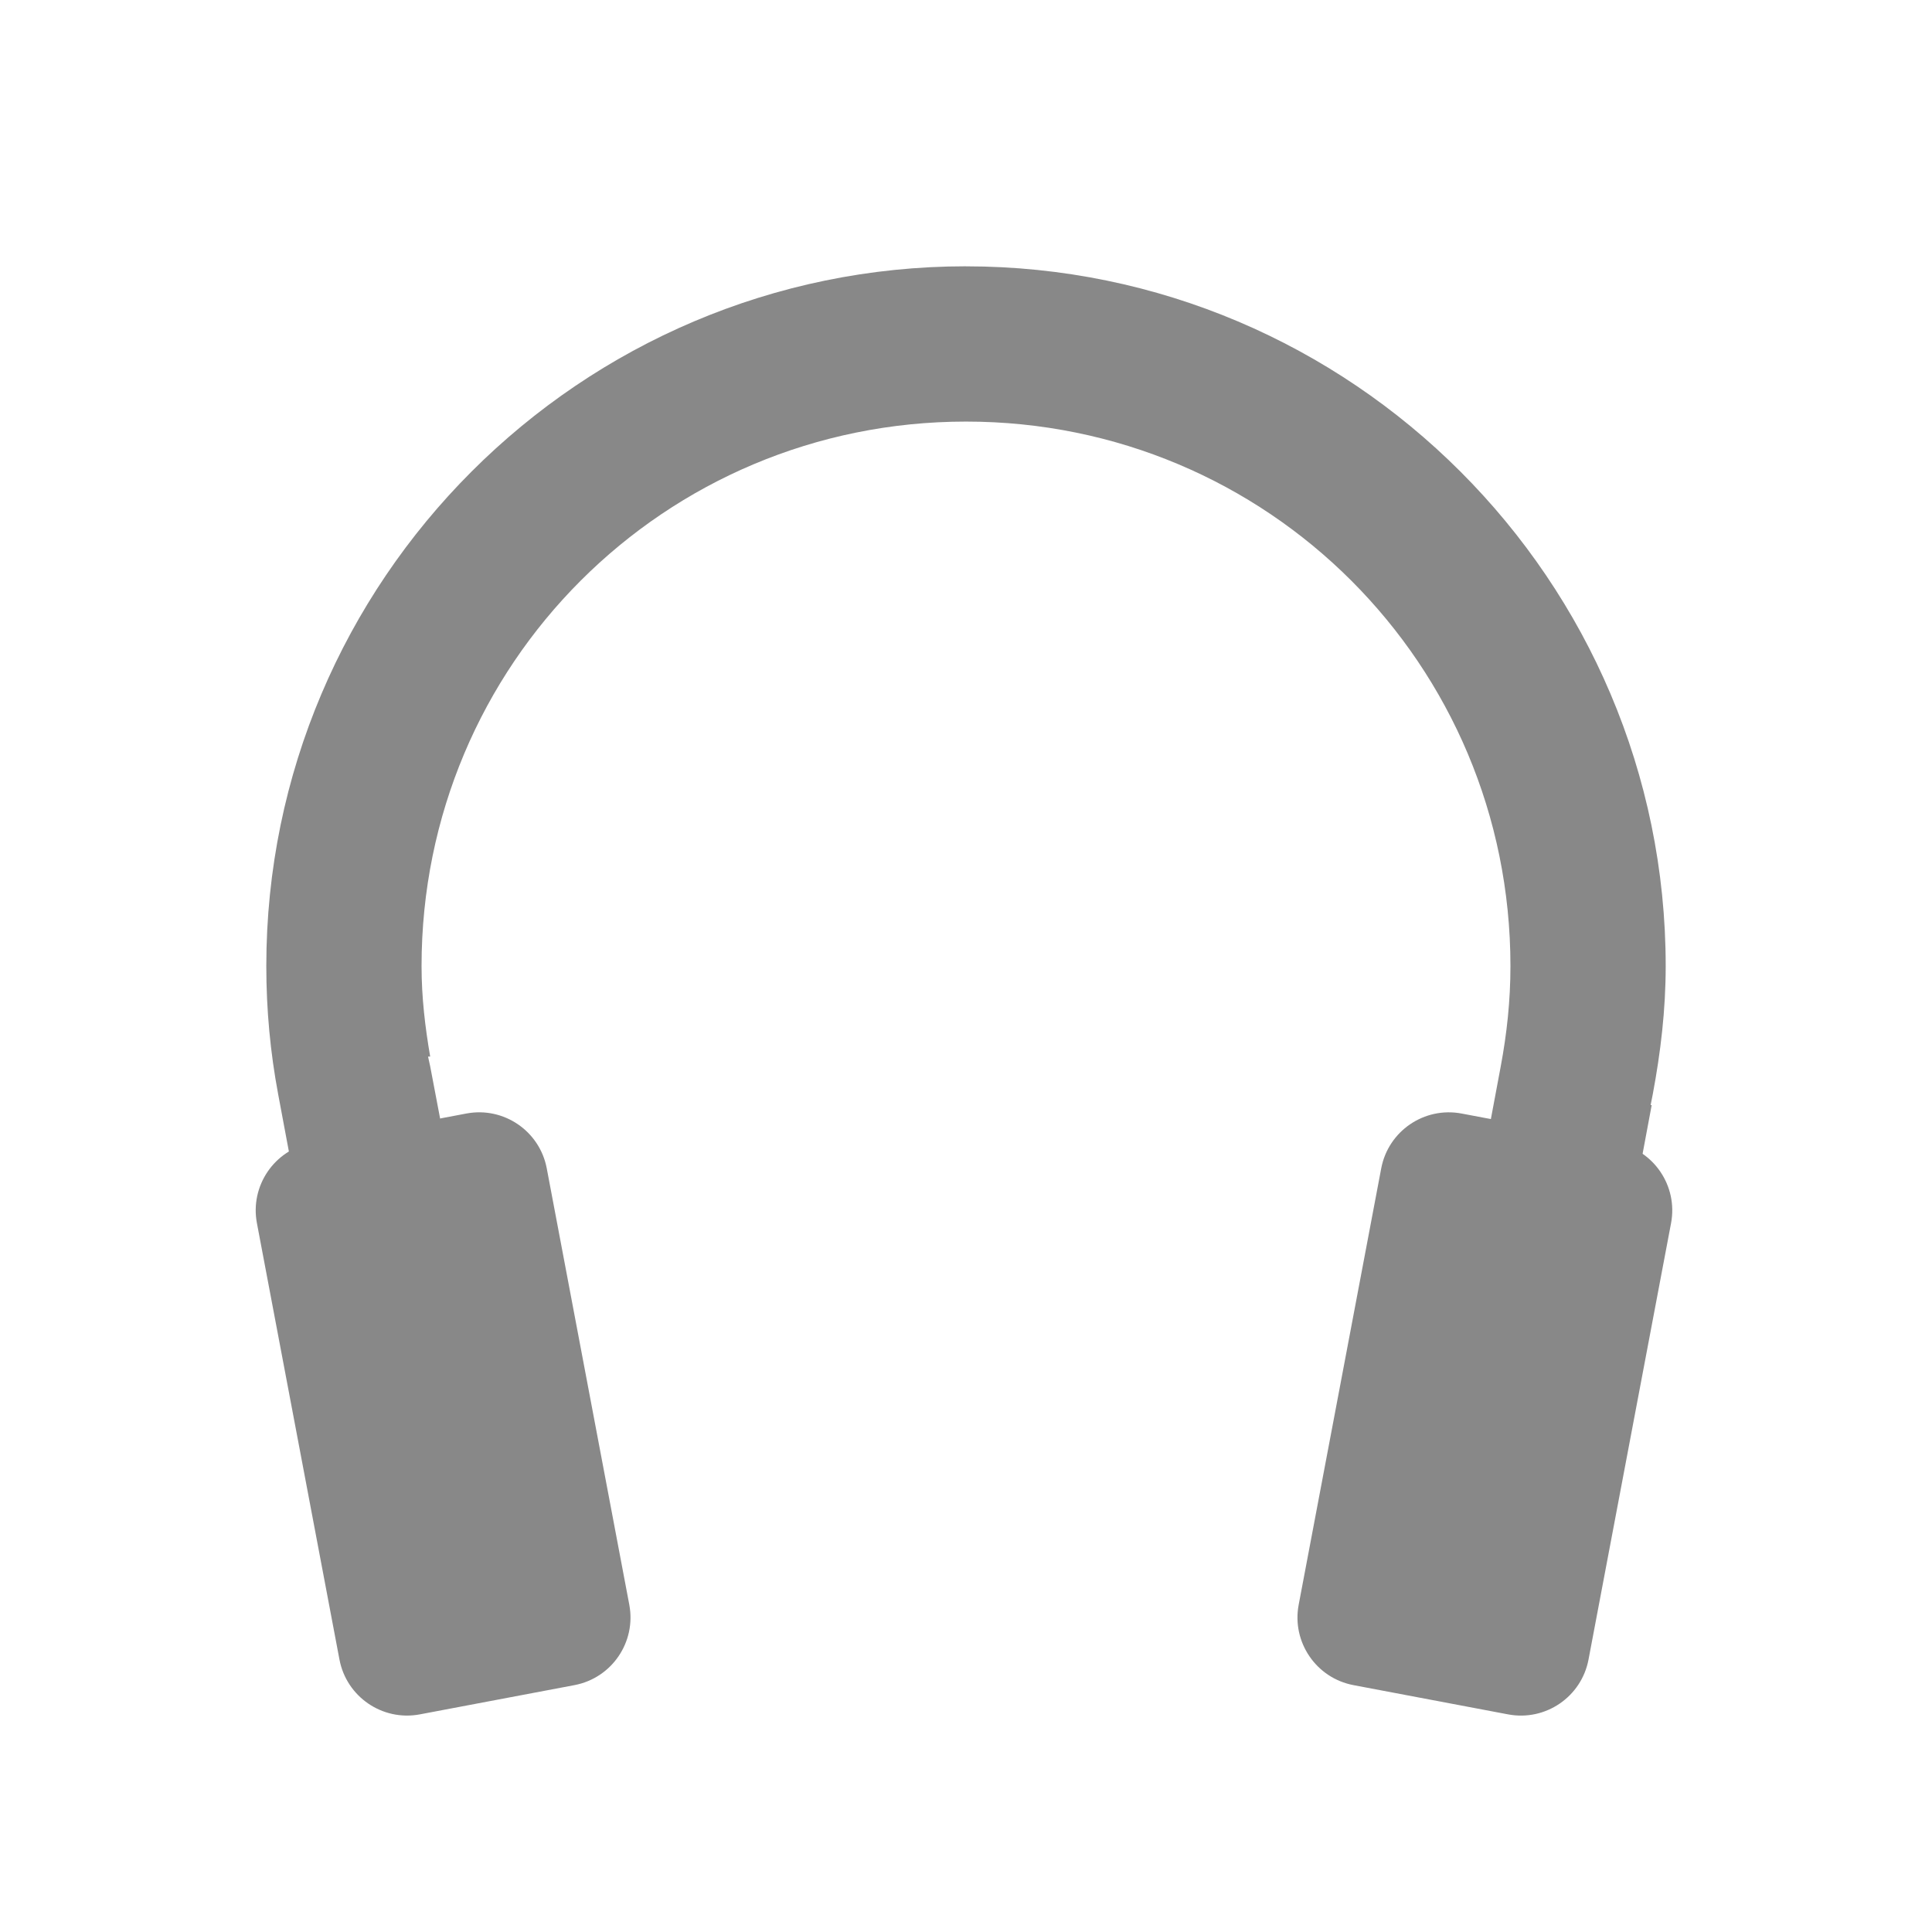
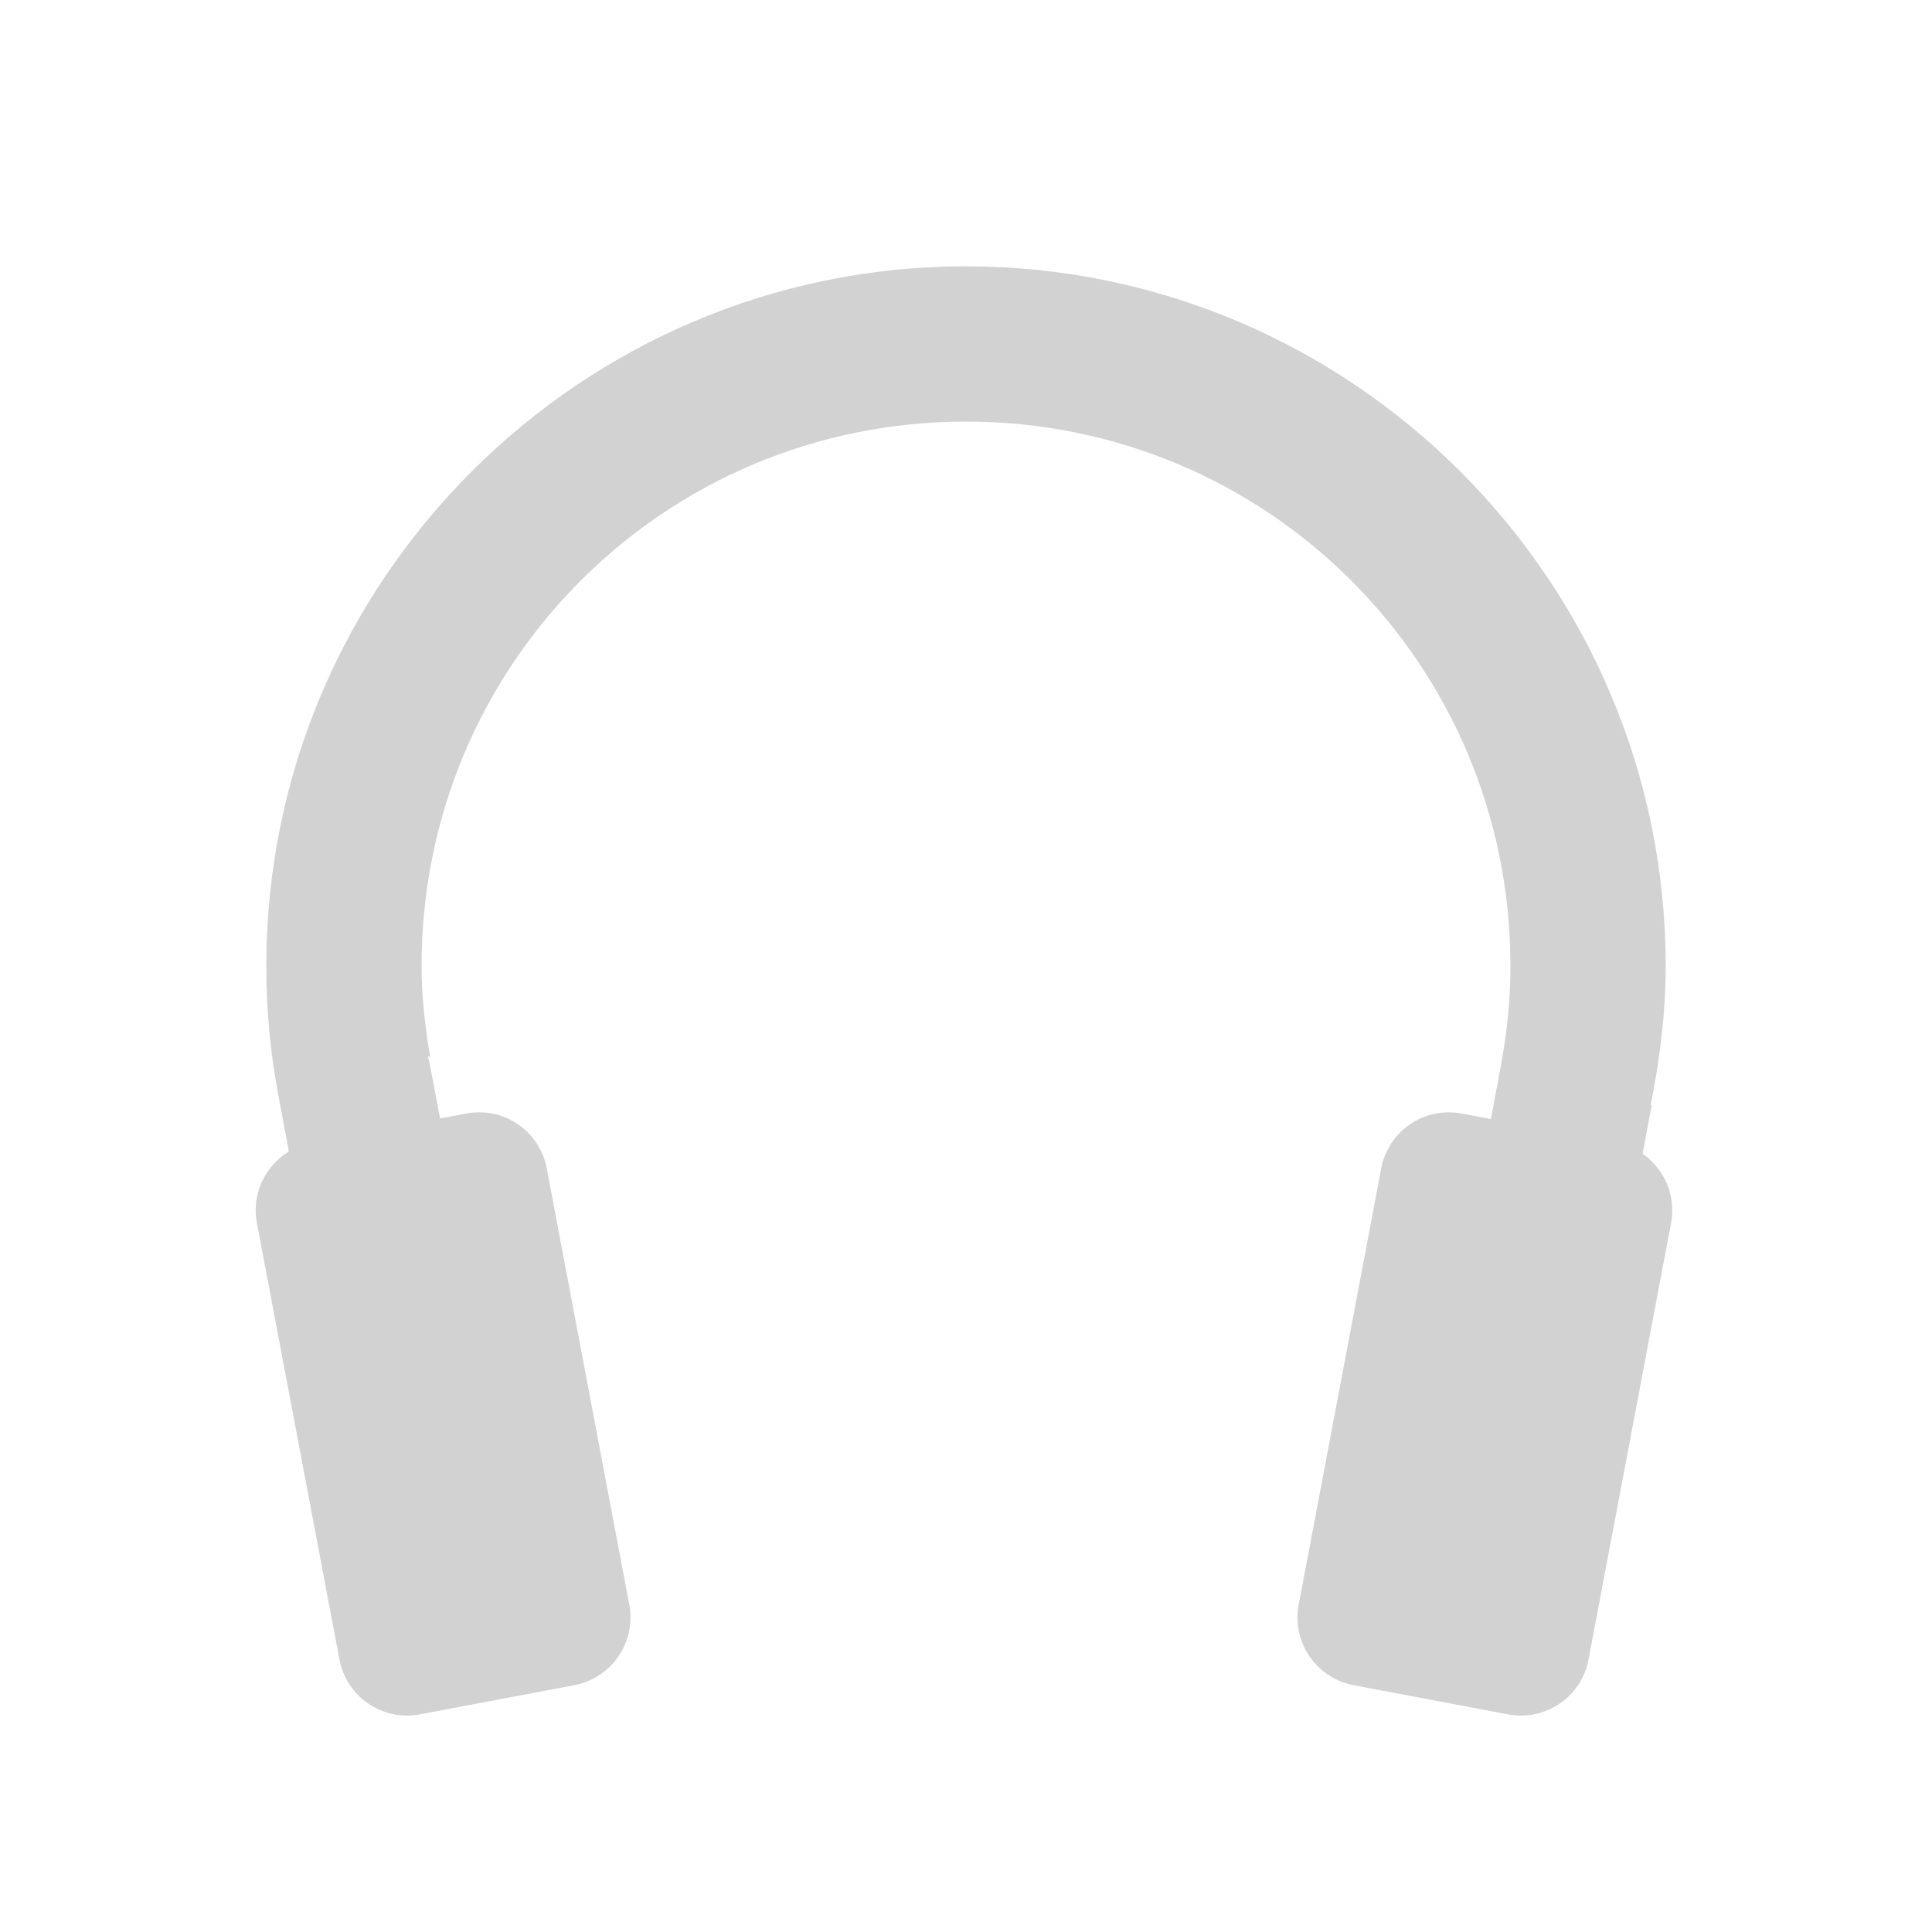
<svg xmlns="http://www.w3.org/2000/svg" width="56" height="56" id="svg2" version="1.1">
  <defs id="defs4" />
  <g transform="translate(0,-996.3622)" id="g3923" style="display:inline">
-     <path id="path3925" d="m 28,1004.081 c -11.176,0 -20.281,9.105 -20.281,20.281 0,1.278 0.117,2.507 0.344,3.719 l 2,10.688 1,5.094 4.406,-0.844 -0.969,-5.062 -2.031,-10.688 -0.062,-0.281 0.062,0 c -0.147,-0.86 -0.25,-1.716 -0.25,-2.625 0,-8.744 7.038,-15.781 15.781,-15.781 8.744,-10e-5 15.781,7.037 15.781,15.781 0,1.006 -0.104,1.958 -0.281,2.906 l -2,10.688 -0.969,5.094 4.406,0.812 1,-5.094 1.938,-10.375 -0.031,0 0.062,-0.312 c 0.228,-1.216 0.375,-2.445 0.375,-3.719 0,-11.176 -9.105,-20.281 -20.281,-20.281 z" style="font-size:medium;font-style:normal;font-variant:normal;font-weight:normal;font-stretch:normal;text-indent:0;text-align:start;text-decoration:none;line-height:normal;letter-spacing:normal;word-spacing:normal;text-transform:none;direction:ltr;block-progression:tb;writing-mode:lr-tb;text-anchor:start;baseline-shift:baseline;color:#000000;fill:#888888;fill-opacity:1;stroke:none;stroke-width:0.5;marker:none;visibility:visible;display:inline;overflow:visible;enable-background:accumulate;font-family:Sans;-inkscape-font-specification:Sans" />
-     <rect transform="matrix(0.9825767,-0.1858578,0.1858578,0.9825767,0,0)" ry="1.995" rx="1.995" y="1013.228" x="-184.454" height="16.862" width="8.55" id="rect3927" style="fill:#888888;fill-opacity:1;fill-rule:nonzero;stroke:none" />
-     <rect transform="matrix(-0.9825772,-0.1858546,-0.185861,0.982576,0,0)" ry="1.995" rx="1.995" y="1002.843" x="-239.367" height="16.862" width="8.55" id="rect3929" style="fill:#888888;fill-opacity:1;fill-rule:nonzero;stroke:none" />
+     <path id="path3925" d="m 28,1004.081 c -11.176,0 -20.281,9.105 -20.281,20.281 0,1.278 0.117,2.507 0.344,3.719 l 2,10.688 1,5.094 4.406,-0.844 -0.969,-5.062 -2.031,-10.688 -0.062,-0.281 0.062,0 c -0.147,-0.86 -0.25,-1.716 -0.25,-2.625 0,-8.744 7.038,-15.781 15.781,-15.781 8.744,-10e-5 15.781,7.037 15.781,15.781 0,1.006 -0.104,1.958 -0.281,2.906 l -2,10.688 -0.969,5.094 4.406,0.812 1,-5.094 1.938,-10.375 -0.031,0 0.062,-0.312 c 0.228,-1.216 0.375,-2.445 0.375,-3.719 0,-11.176 -9.105,-20.281 -20.281,-20.281 z" style="font-size:medium;font-style:normal;font-variant:normal;font-weight:normal;font-stretch:normal;text-indent:0;text-align:start;text-decoration:none;line-height:normal;letter-spacing:normal;word-spacing:normal;text-transform:none;direction:ltr;block-progression:tb;writing-mode:lr-tb;text-anchor:start;baseline-shift:baseline;color:#000000;fill:#d2d2d2;fill-opacity:1;stroke:none;stroke-width:0.5;marker:none;visibility:visible;display:inline;overflow:visible;enable-background:accumulate;font-family:Sans;-inkscape-font-specification:Sans" />
+     <rect transform="matrix(0.9825767,-0.1858578,0.1858578,0.9825767,0,0)" ry="1.995" rx="1.995" y="1013.228" x="-184.454" height="16.862" width="8.55" id="rect3927" style="fill:#d2d2d2;fill-opacity:1;fill-rule:nonzero;stroke:none" />
+     <rect transform="matrix(-0.9825772,-0.1858546,-0.185861,0.982576,0,0)" ry="1.995" rx="1.995" y="1002.843" x="-239.367" height="16.862" width="8.55" id="rect3929" style="fill:#d2d2d2;fill-opacity:1;fill-rule:nonzero;stroke:none" />
  </g>
</svg>
